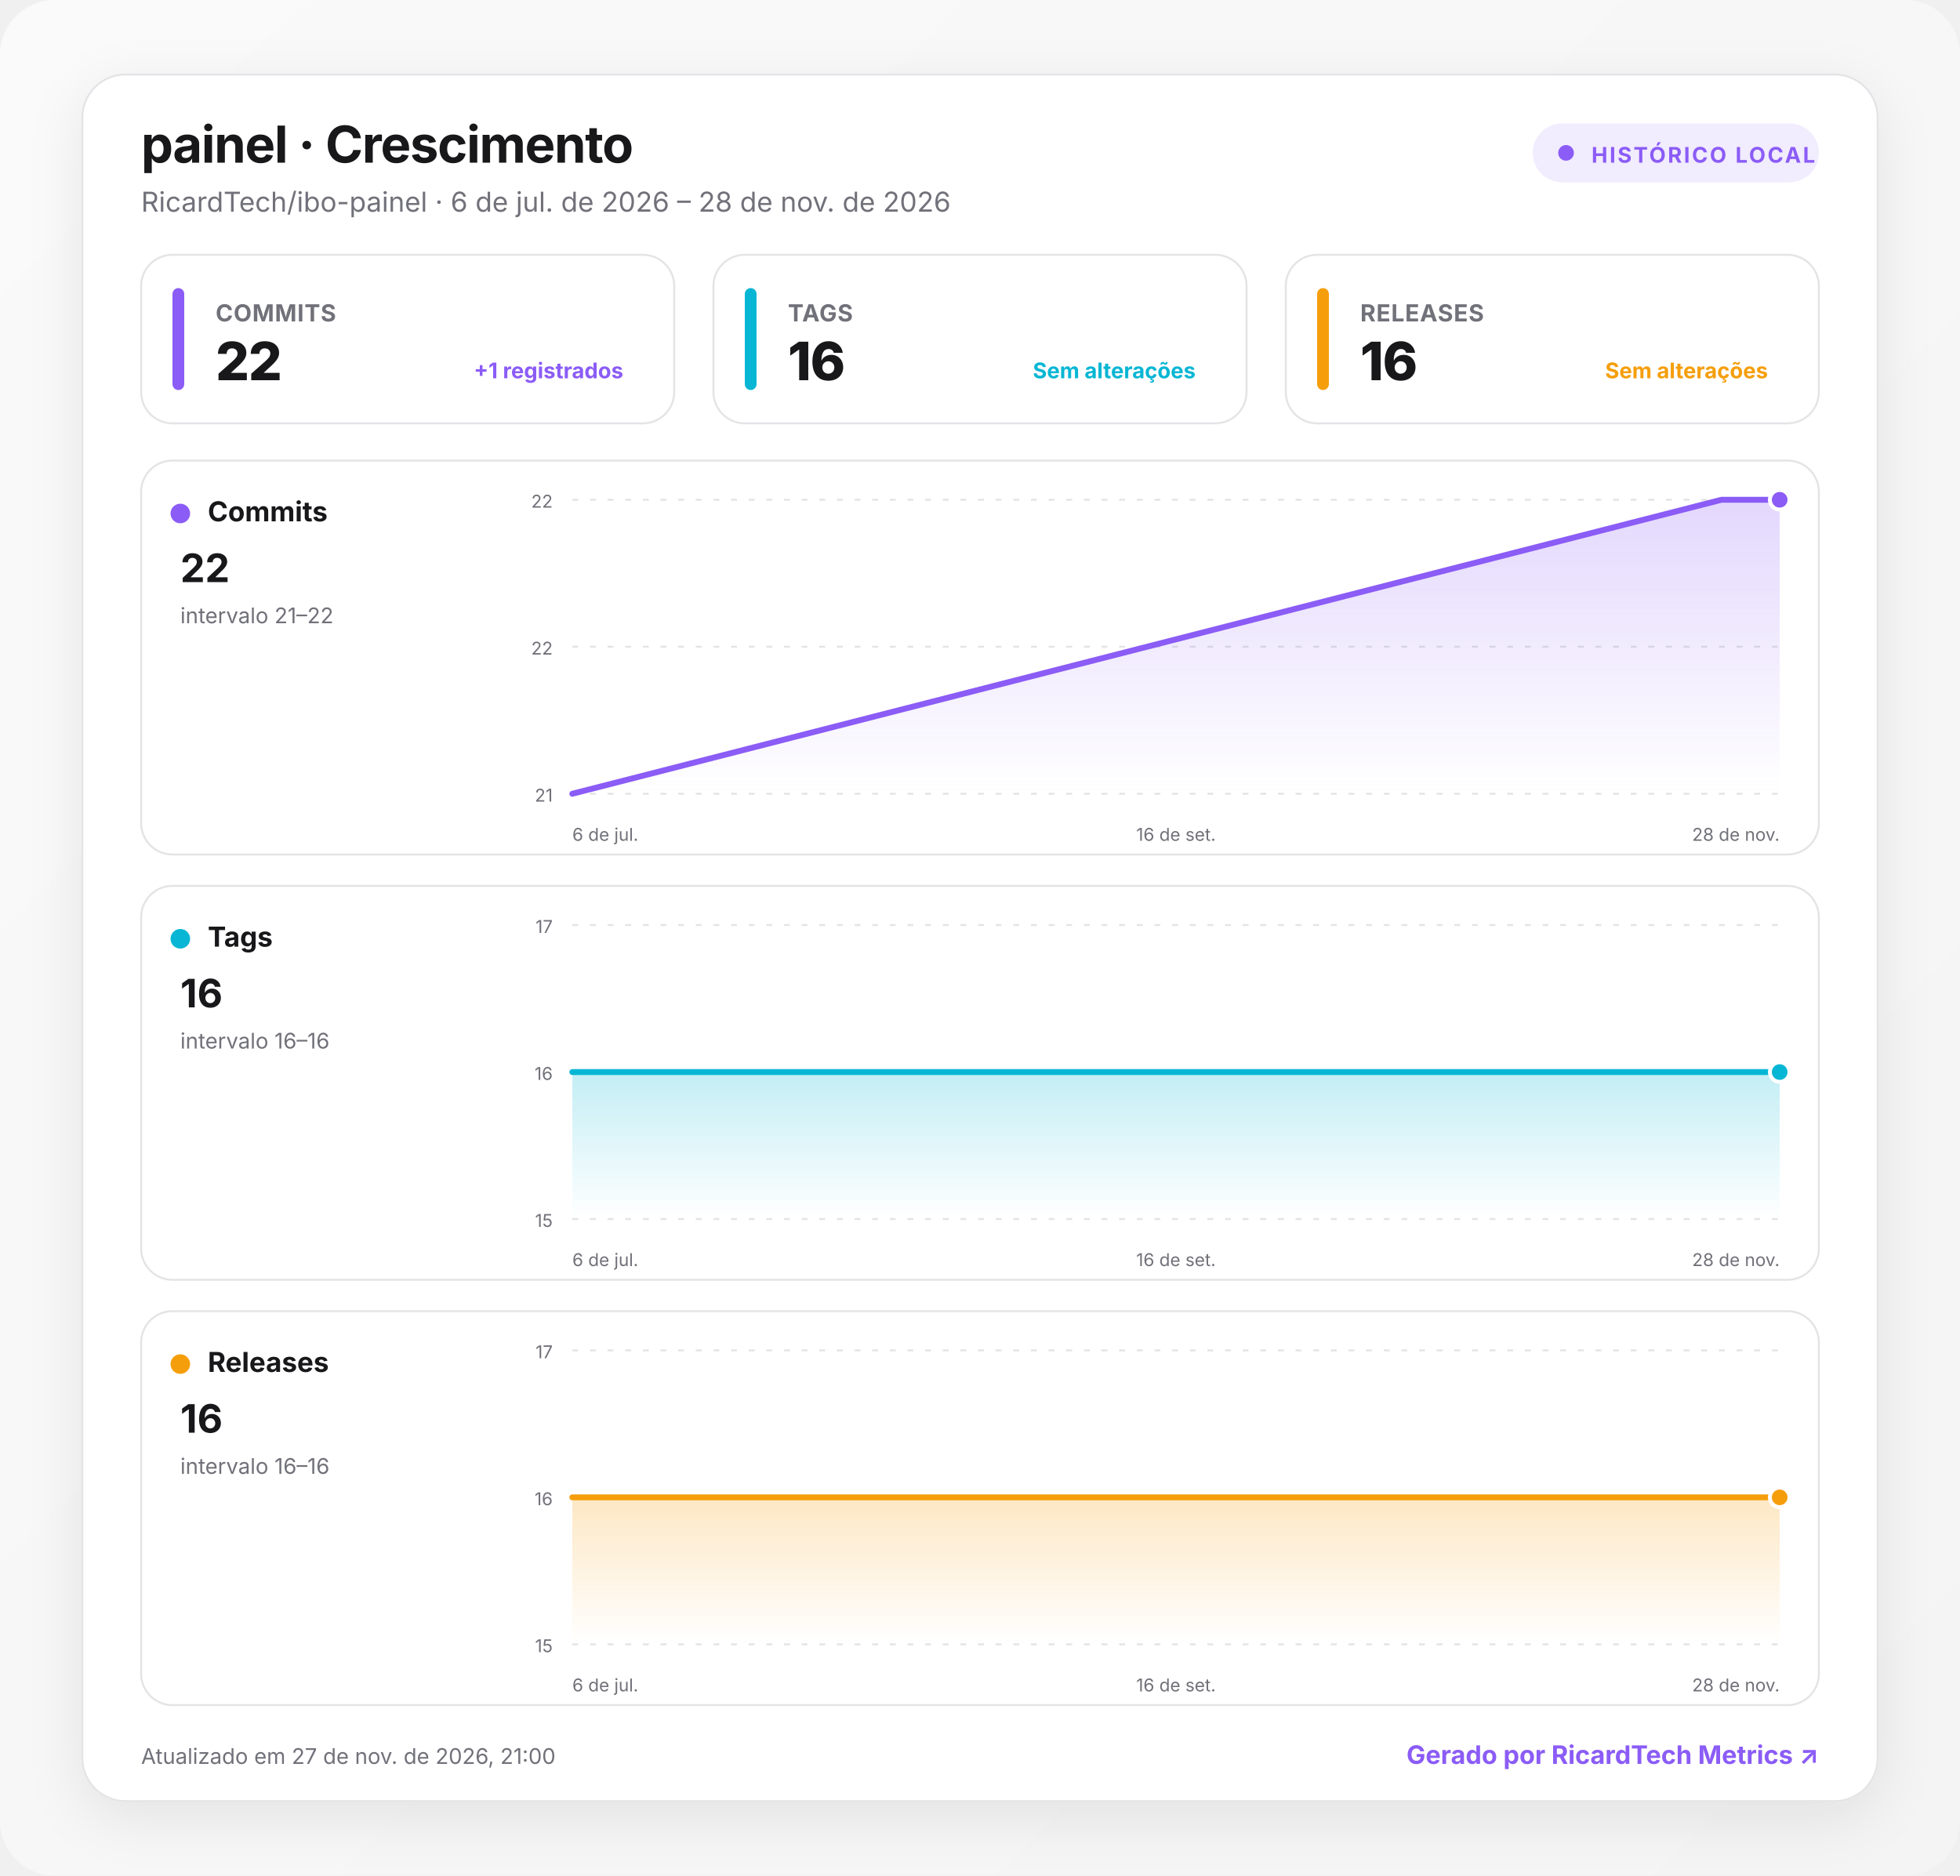
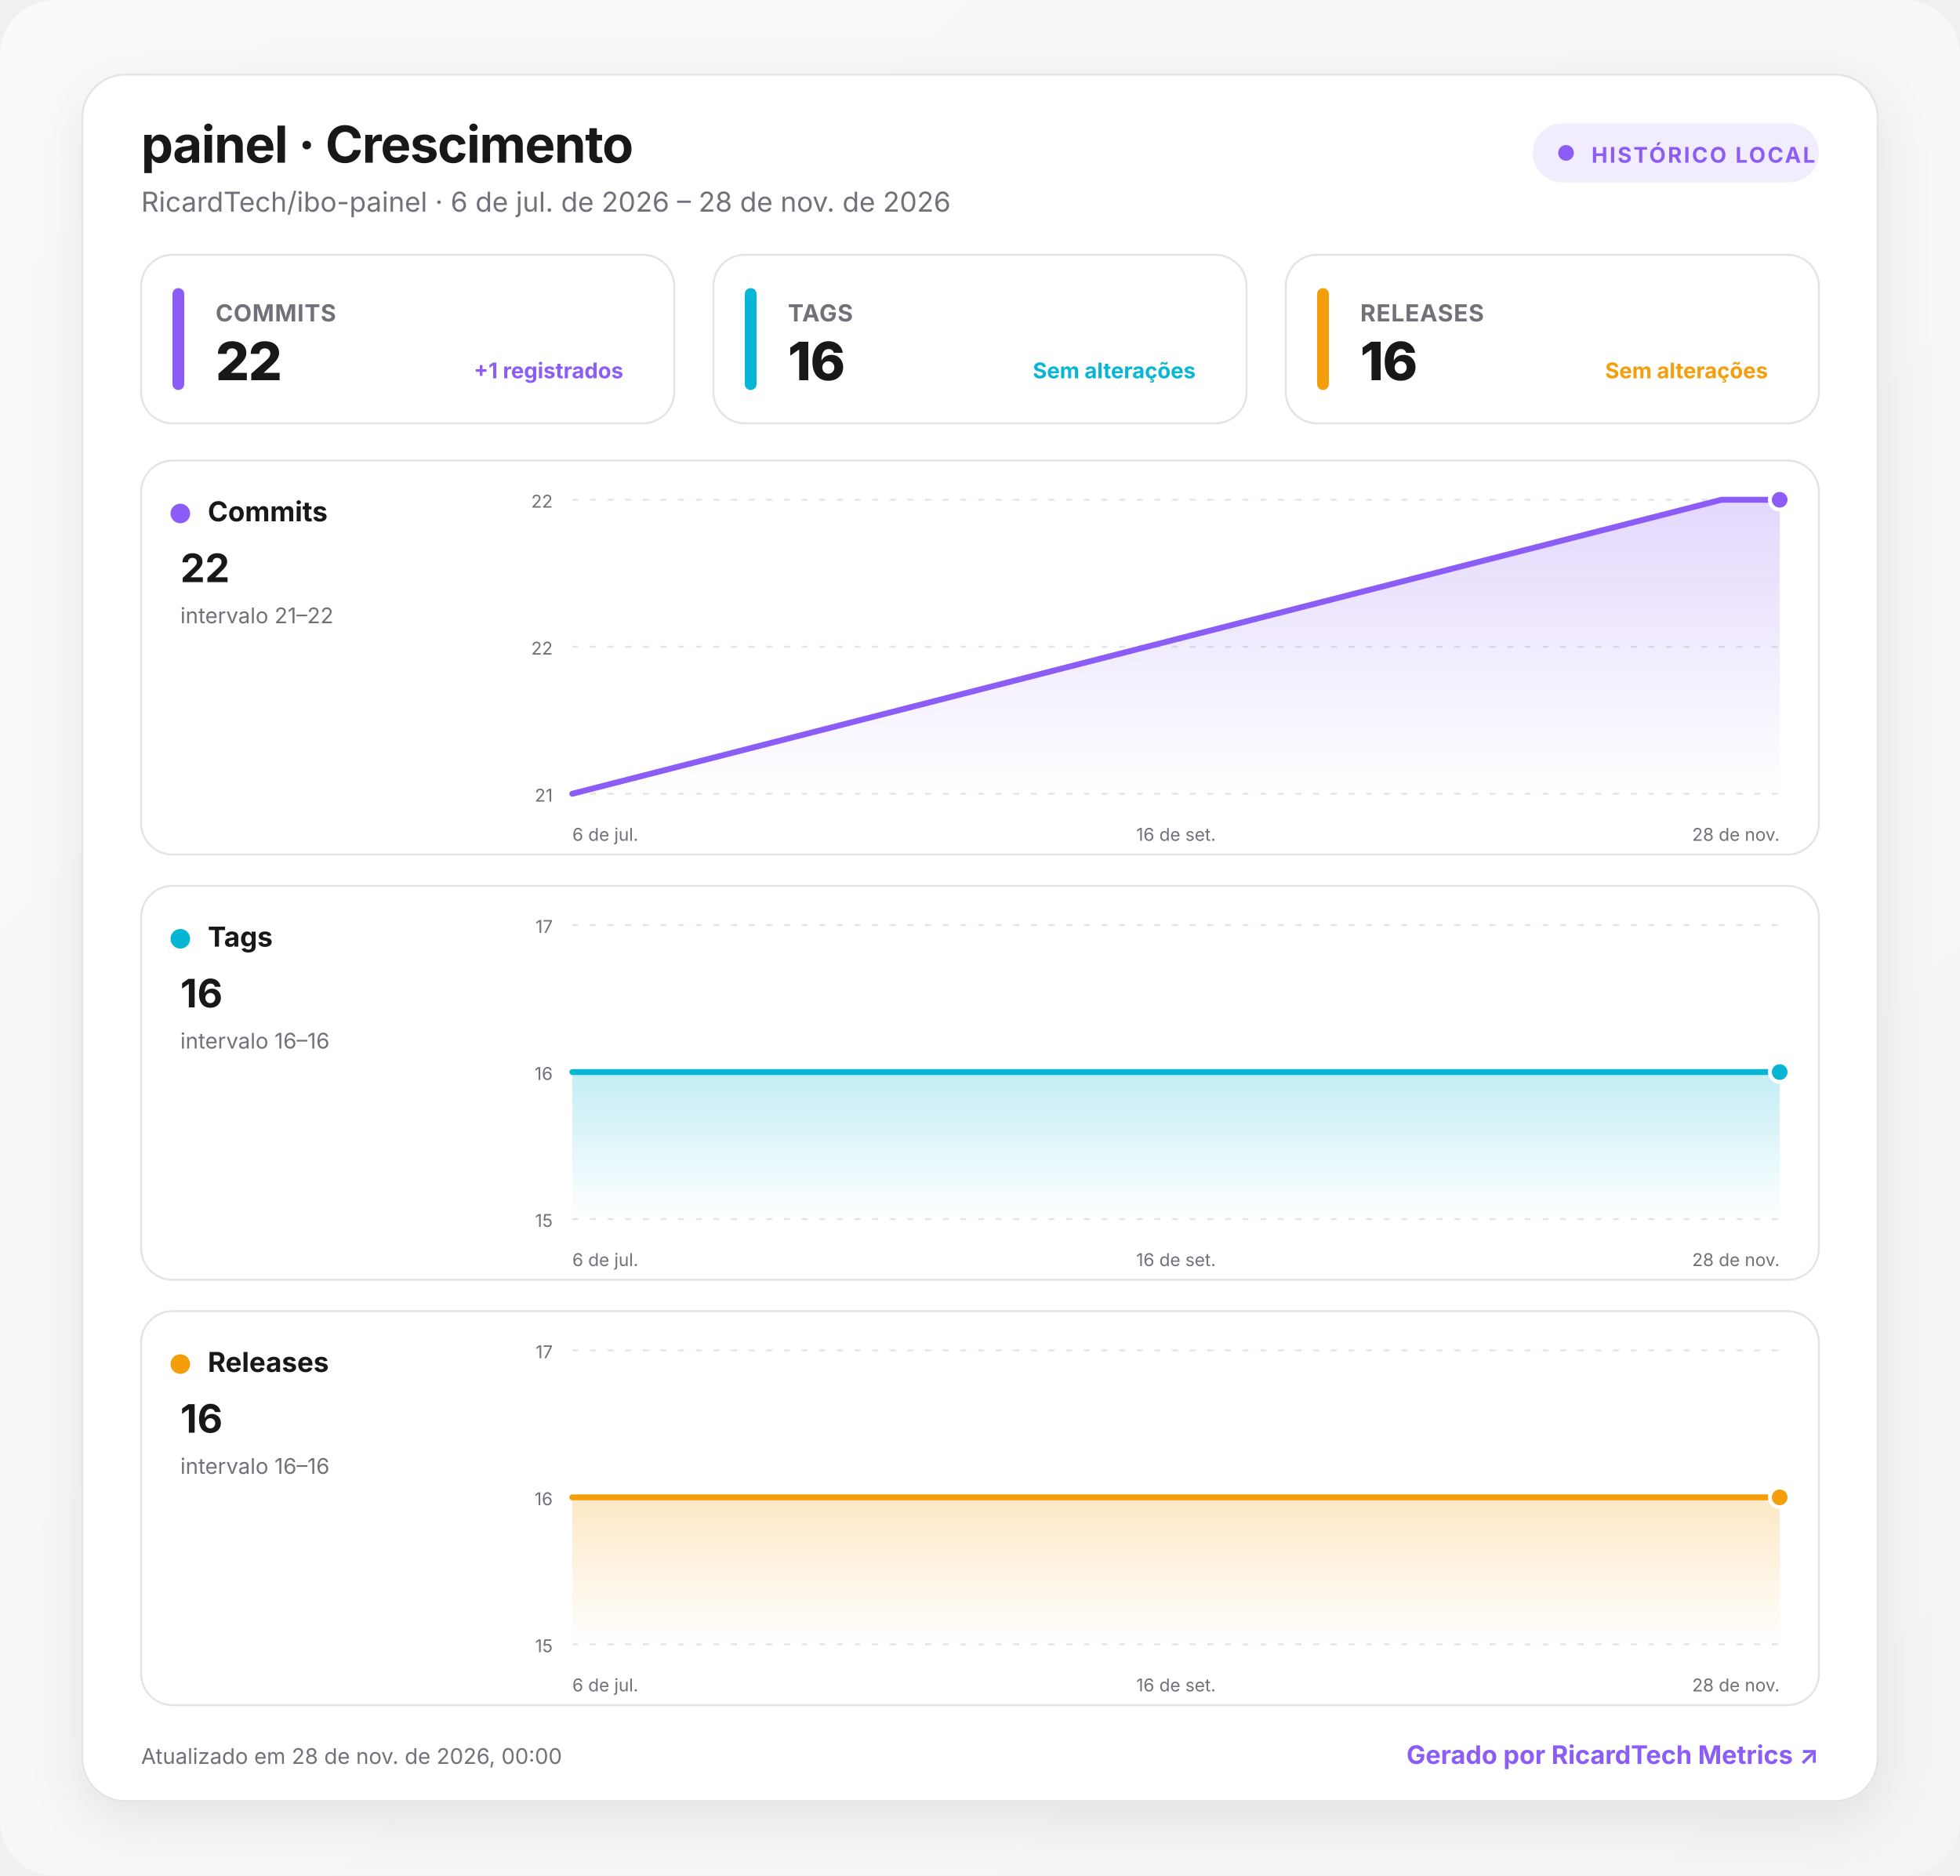
<svg xmlns="http://www.w3.org/2000/svg" width="1000" height="957" viewBox="0 0 1000 957" role="img" aria-labelledby="title desc">
  <defs>
    <linearGradient id="background" x1="0" y1="0" x2="1" y2="1">
      <stop offset="0" stop-color="#fafafa" />
      <stop offset="1" stop-color="#f4f4f5" />
    </linearGradient>
    <linearGradient id="fill-commits" x1="0" y1="0" x2="0" y2="1">
      <stop offset="0" stop-color="#8b5cf6" stop-opacity=".24" />
      <stop offset="1" stop-color="#8b5cf6" stop-opacity="0" />
    </linearGradient>
    <linearGradient id="fill-tags" x1="0" y1="0" x2="0" y2="1">
      <stop offset="0" stop-color="#06b6d4" stop-opacity=".24" />
      <stop offset="1" stop-color="#06b6d4" stop-opacity="0" />
    </linearGradient>
    <linearGradient id="fill-releases" x1="0" y1="0" x2="0" y2="1">
      <stop offset="0" stop-color="#f59e0b" stop-opacity=".24" />
      <stop offset="1" stop-color="#f59e0b" stop-opacity="0" />
    </linearGradient>
    <filter id="shadow" x="-10%" y="-10%" width="120%" height="130%">
      <feDropShadow dx="0" dy="8" stdDeviation="14" flood-color="#18181b" flood-opacity=".08" />
    </filter>
    <style>
      :root { color-scheme: light dark; }
      .bg { fill: url(#background); }
      .surface { fill: #ffffff; stroke: #e4e4e7; }
      .panel { fill: #ffffff; stroke: #e4e4e7; }
      .primary { fill: #18181b; }
      .secondary { fill: #71717a; }
      .grid { stroke: #e4e4e7; }
      text { font-family: Inter, ui-sans-serif, system-ui, -apple-system, BlinkMacSystemFont, "Segoe UI", Roboto, sans-serif; }
      @media (prefers-color-scheme: dark) {
        .bg { fill: #09090b; }
        .surface, .panel { fill: #111113; stroke: #27272a; }
        .primary { fill: #fafafa; }
        .secondary { fill: #a1a1aa; }
        .grid { stroke: #27272a; }
      }
    </style>
  </defs>
  <rect class="bg" width="1000" height="957" rx="28" />
  <g transform="translate(42 38)">
    <rect x="0" y="0" width="916" height="881" rx="22" class="surface" filter="url(#shadow)" />
    <text x="30" y="45" class="primary" font-size="26" font-weight="750" letter-spacing="-.5">painel · Crescimento</text>
    <text x="30" y="70" class="secondary" font-size="14">RicardTech/ibo-painel · 6 de jul. de 2026 – 28 de nov. de 2026</text>
    <g transform="translate(740 25)">
      <rect width="146" height="30" rx="15" fill="#8b5cf6" fill-opacity=".12" />
      <circle cx="17" cy="15" r="4" fill="#8b5cf6" />
      <text x="30" y="20" fill="#8b5cf6" font-size="11" font-weight="700" letter-spacing="1">HISTÓRICO LOCAL</text>
    </g>
    <g transform="translate(30 92)">
      <rect width="272" height="86" rx="16" class="panel" />
      <rect x="16" y="17" width="6" height="52" rx="3" fill="#8b5cf6" />
      <text x="38" y="34" class="secondary" font-size="12" font-weight="650" letter-spacing=".3">COMMITS</text>
      <text x="38" y="64" class="primary" font-size="27" font-weight="760" letter-spacing="-.5">22</text>
      <text x="246" y="63" text-anchor="end" fill="#8b5cf6" font-size="11" font-weight="650">+1 registrados</text>
    </g>
    <g transform="translate(322 92)">
      <rect width="272" height="86" rx="16" class="panel" />
      <rect x="16" y="17" width="6" height="52" rx="3" fill="#06b6d4" />
      <text x="38" y="34" class="secondary" font-size="12" font-weight="650" letter-spacing=".3">TAGS</text>
      <text x="38" y="64" class="primary" font-size="27" font-weight="760" letter-spacing="-.5">16</text>
      <text x="246" y="63" text-anchor="end" fill="#06b6d4" font-size="11" font-weight="650">Sem alterações</text>
    </g>
    <g transform="translate(614 92)">
      <rect width="272" height="86" rx="16" class="panel" />
      <rect x="16" y="17" width="6" height="52" rx="3" fill="#f59e0b" />
      <text x="38" y="34" class="secondary" font-size="12" font-weight="650" letter-spacing=".3">RELEASES</text>
      <text x="38" y="64" class="primary" font-size="27" font-weight="760" letter-spacing="-.5">16</text>
      <text x="246" y="63" text-anchor="end" fill="#f59e0b" font-size="11" font-weight="650">Sem alterações</text>
    </g>
    <g transform="translate(30 197)">
      <rect width="856" height="201" rx="16" class="panel" />
      <circle cx="20" cy="27" r="5" fill="#8b5cf6" />
      <text x="34" y="31" class="primary" font-size="14" font-weight="700">Commits</text>
      <text x="20" y="62" class="primary" font-size="20" font-weight="750">22</text>
      <text x="20" y="83" class="secondary" font-size="11">intervalo 21–22</text>
      <line x1="220" x2="836" y1="20" y2="20" class="grid" stroke-width="1" stroke-dasharray="3 6" />
      <text x="210" y="24" text-anchor="end" class="secondary" font-size="9">22</text>
      <line x1="220" x2="836" y1="95" y2="95" class="grid" stroke-width="1" stroke-dasharray="3 6" />
      <text x="210" y="99" text-anchor="end" class="secondary" font-size="9">22</text>
      <line x1="220" x2="836" y1="170" y2="170" class="grid" stroke-width="1" stroke-dasharray="3 6" />
      <text x="210" y="174" text-anchor="end" class="secondary" font-size="9">21</text>
      <path d="M220 170 L806.3 20 L836 20 L836 170 L220 170 Z" fill="url(#fill-commits)" />
      <path d="M220 170 L806.3 20 L836 20" fill="none" stroke="#8b5cf6" stroke-width="3" stroke-linecap="round" stroke-linejoin="round" />
      <circle cx="836" cy="20" r="5" fill="#8b5cf6" stroke="#fff" stroke-width="2" />
      <text x="220" y="194" text-anchor="start" class="secondary" font-size="9">6 de jul.</text>
      <text x="528" y="194" text-anchor="middle" class="secondary" font-size="9">16 de set.</text>
      <text x="836" y="194" text-anchor="end" class="secondary" font-size="9">28 de nov.</text>
    </g>
    <g transform="translate(30 414)">
      <rect width="856" height="201" rx="16" class="panel" />
      <circle cx="20" cy="27" r="5" fill="#06b6d4" />
      <text x="34" y="31" class="primary" font-size="14" font-weight="700">Tags</text>
      <text x="20" y="62" class="primary" font-size="20" font-weight="750">16</text>
      <text x="20" y="83" class="secondary" font-size="11">intervalo 16–16</text>
      <line x1="220" x2="836" y1="20" y2="20" class="grid" stroke-width="1" stroke-dasharray="3 6" />
      <text x="210" y="24" text-anchor="end" class="secondary" font-size="9">17</text>
      <line x1="220" x2="836" y1="95" y2="95" class="grid" stroke-width="1" stroke-dasharray="3 6" />
      <text x="210" y="99" text-anchor="end" class="secondary" font-size="9">16</text>
      <line x1="220" x2="836" y1="170" y2="170" class="grid" stroke-width="1" stroke-dasharray="3 6" />
      <text x="210" y="174" text-anchor="end" class="secondary" font-size="9">15</text>
      <path d="M220 95 L806.3 95 L836 95 L836 170 L220 170 Z" fill="url(#fill-tags)" />
      <path d="M220 95 L806.3 95 L836 95" fill="none" stroke="#06b6d4" stroke-width="3" stroke-linecap="round" stroke-linejoin="round" />
      <circle cx="836" cy="95" r="5" fill="#06b6d4" stroke="#fff" stroke-width="2" />
      <text x="220" y="194" text-anchor="start" class="secondary" font-size="9">6 de jul.</text>
      <text x="528" y="194" text-anchor="middle" class="secondary" font-size="9">16 de set.</text>
      <text x="836" y="194" text-anchor="end" class="secondary" font-size="9">28 de nov.</text>
    </g>
    <g transform="translate(30 631)">
      <rect width="856" height="201" rx="16" class="panel" />
      <circle cx="20" cy="27" r="5" fill="#f59e0b" />
      <text x="34" y="31" class="primary" font-size="14" font-weight="700">Releases</text>
      <text x="20" y="62" class="primary" font-size="20" font-weight="750">16</text>
      <text x="20" y="83" class="secondary" font-size="11">intervalo 16–16</text>
      <line x1="220" x2="836" y1="20" y2="20" class="grid" stroke-width="1" stroke-dasharray="3 6" />
      <text x="210" y="24" text-anchor="end" class="secondary" font-size="9">17</text>
      <line x1="220" x2="836" y1="95" y2="95" class="grid" stroke-width="1" stroke-dasharray="3 6" />
      <text x="210" y="99" text-anchor="end" class="secondary" font-size="9">16</text>
      <line x1="220" x2="836" y1="170" y2="170" class="grid" stroke-width="1" stroke-dasharray="3 6" />
      <text x="210" y="174" text-anchor="end" class="secondary" font-size="9">15</text>
      <path d="M220 95 L806.3 95 L836 95 L836 170 L220 170 Z" fill="url(#fill-releases)" />
      <path d="M220 95 L806.3 95 L836 95" fill="none" stroke="#f59e0b" stroke-width="3" stroke-linecap="round" stroke-linejoin="round" />
      <circle cx="836" cy="95" r="5" fill="#f59e0b" stroke="#fff" stroke-width="2" />
      <text x="220" y="194" text-anchor="start" class="secondary" font-size="9">6 de jul.</text>
      <text x="528" y="194" text-anchor="middle" class="secondary" font-size="9">16 de set.</text>
      <text x="836" y="194" text-anchor="end" class="secondary" font-size="9">28 de nov.</text>
    </g>
-     <text x="30" y="862" class="secondary" font-size="11">Atualizado em 27 de nov. de 2026, 21:00</text>
+     <text x="30" y="862" class="secondary" font-size="11">Atualizado em 28 de nov. de 2026, 00:00</text>
    <a href="https://git.ricardtech.top/RicardTech/ricardtech-metrics" target="_blank" aria-label="Abrir projeto RicardTech Metrics">
      <text x="886" y="862" fill="#8b5cf6" text-anchor="end" font-size="13" font-weight="700">Gerado por RicardTech Metrics ↗</text>
    </a>
  </g>
</svg>
